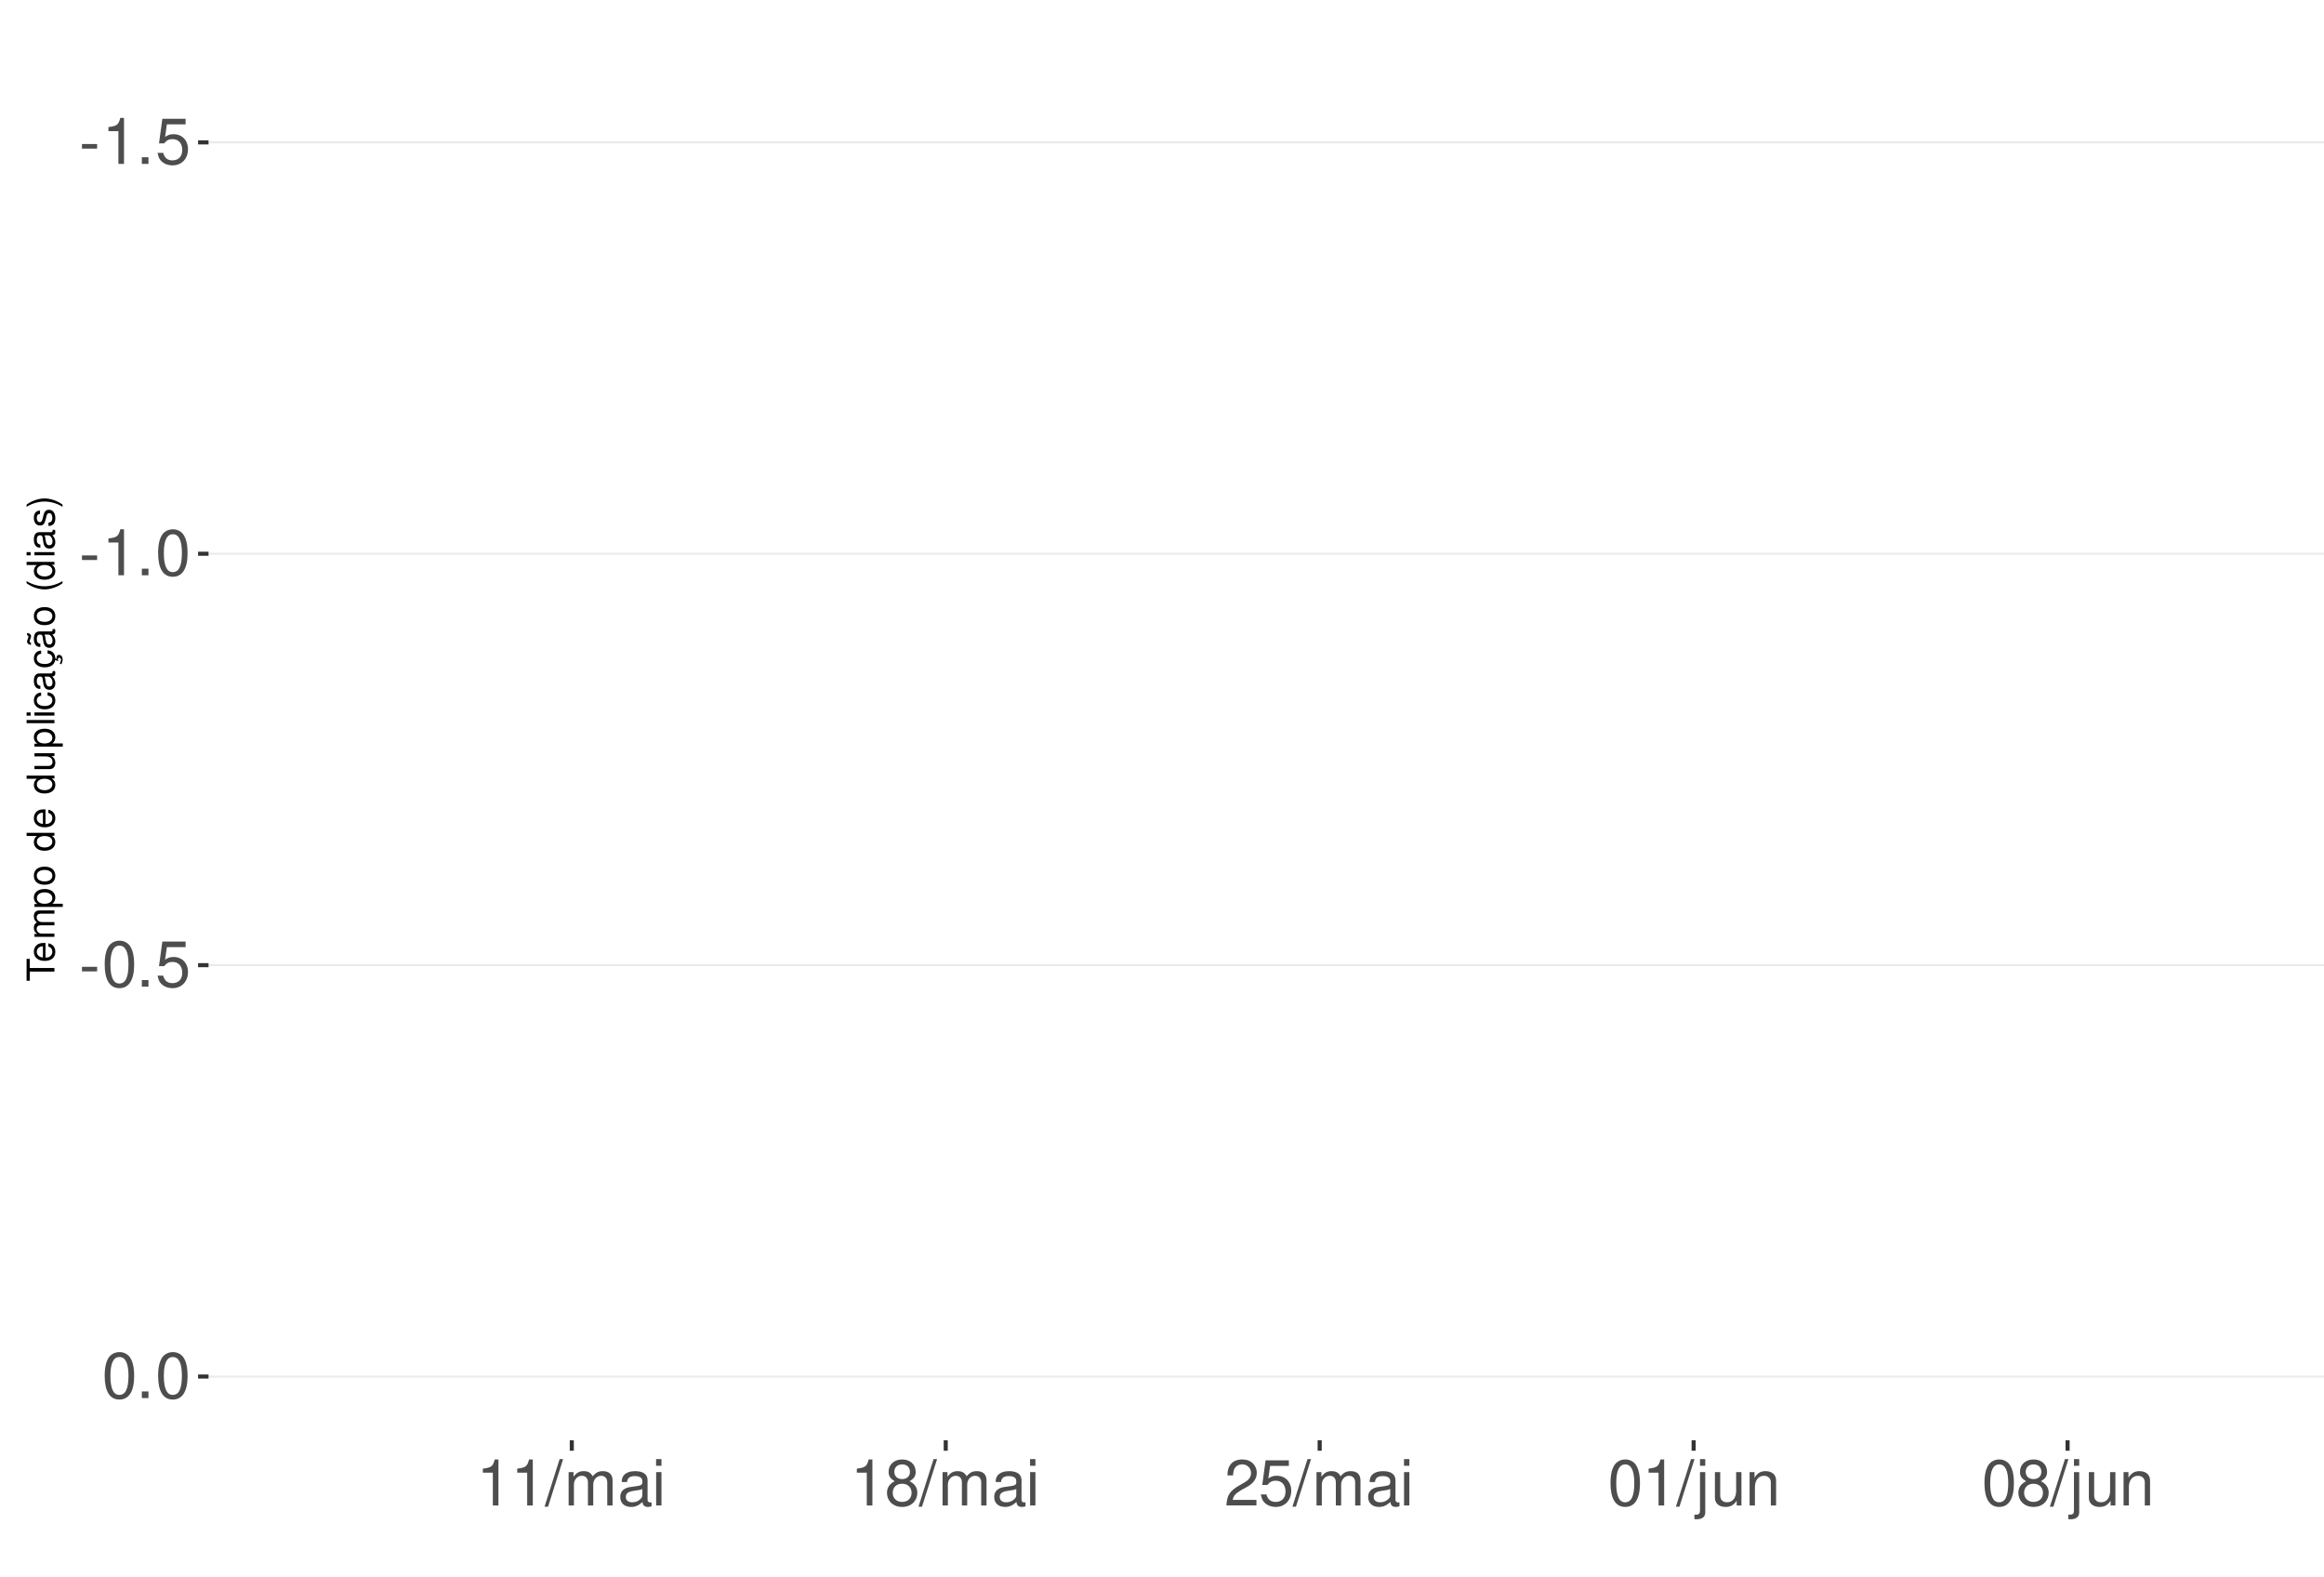
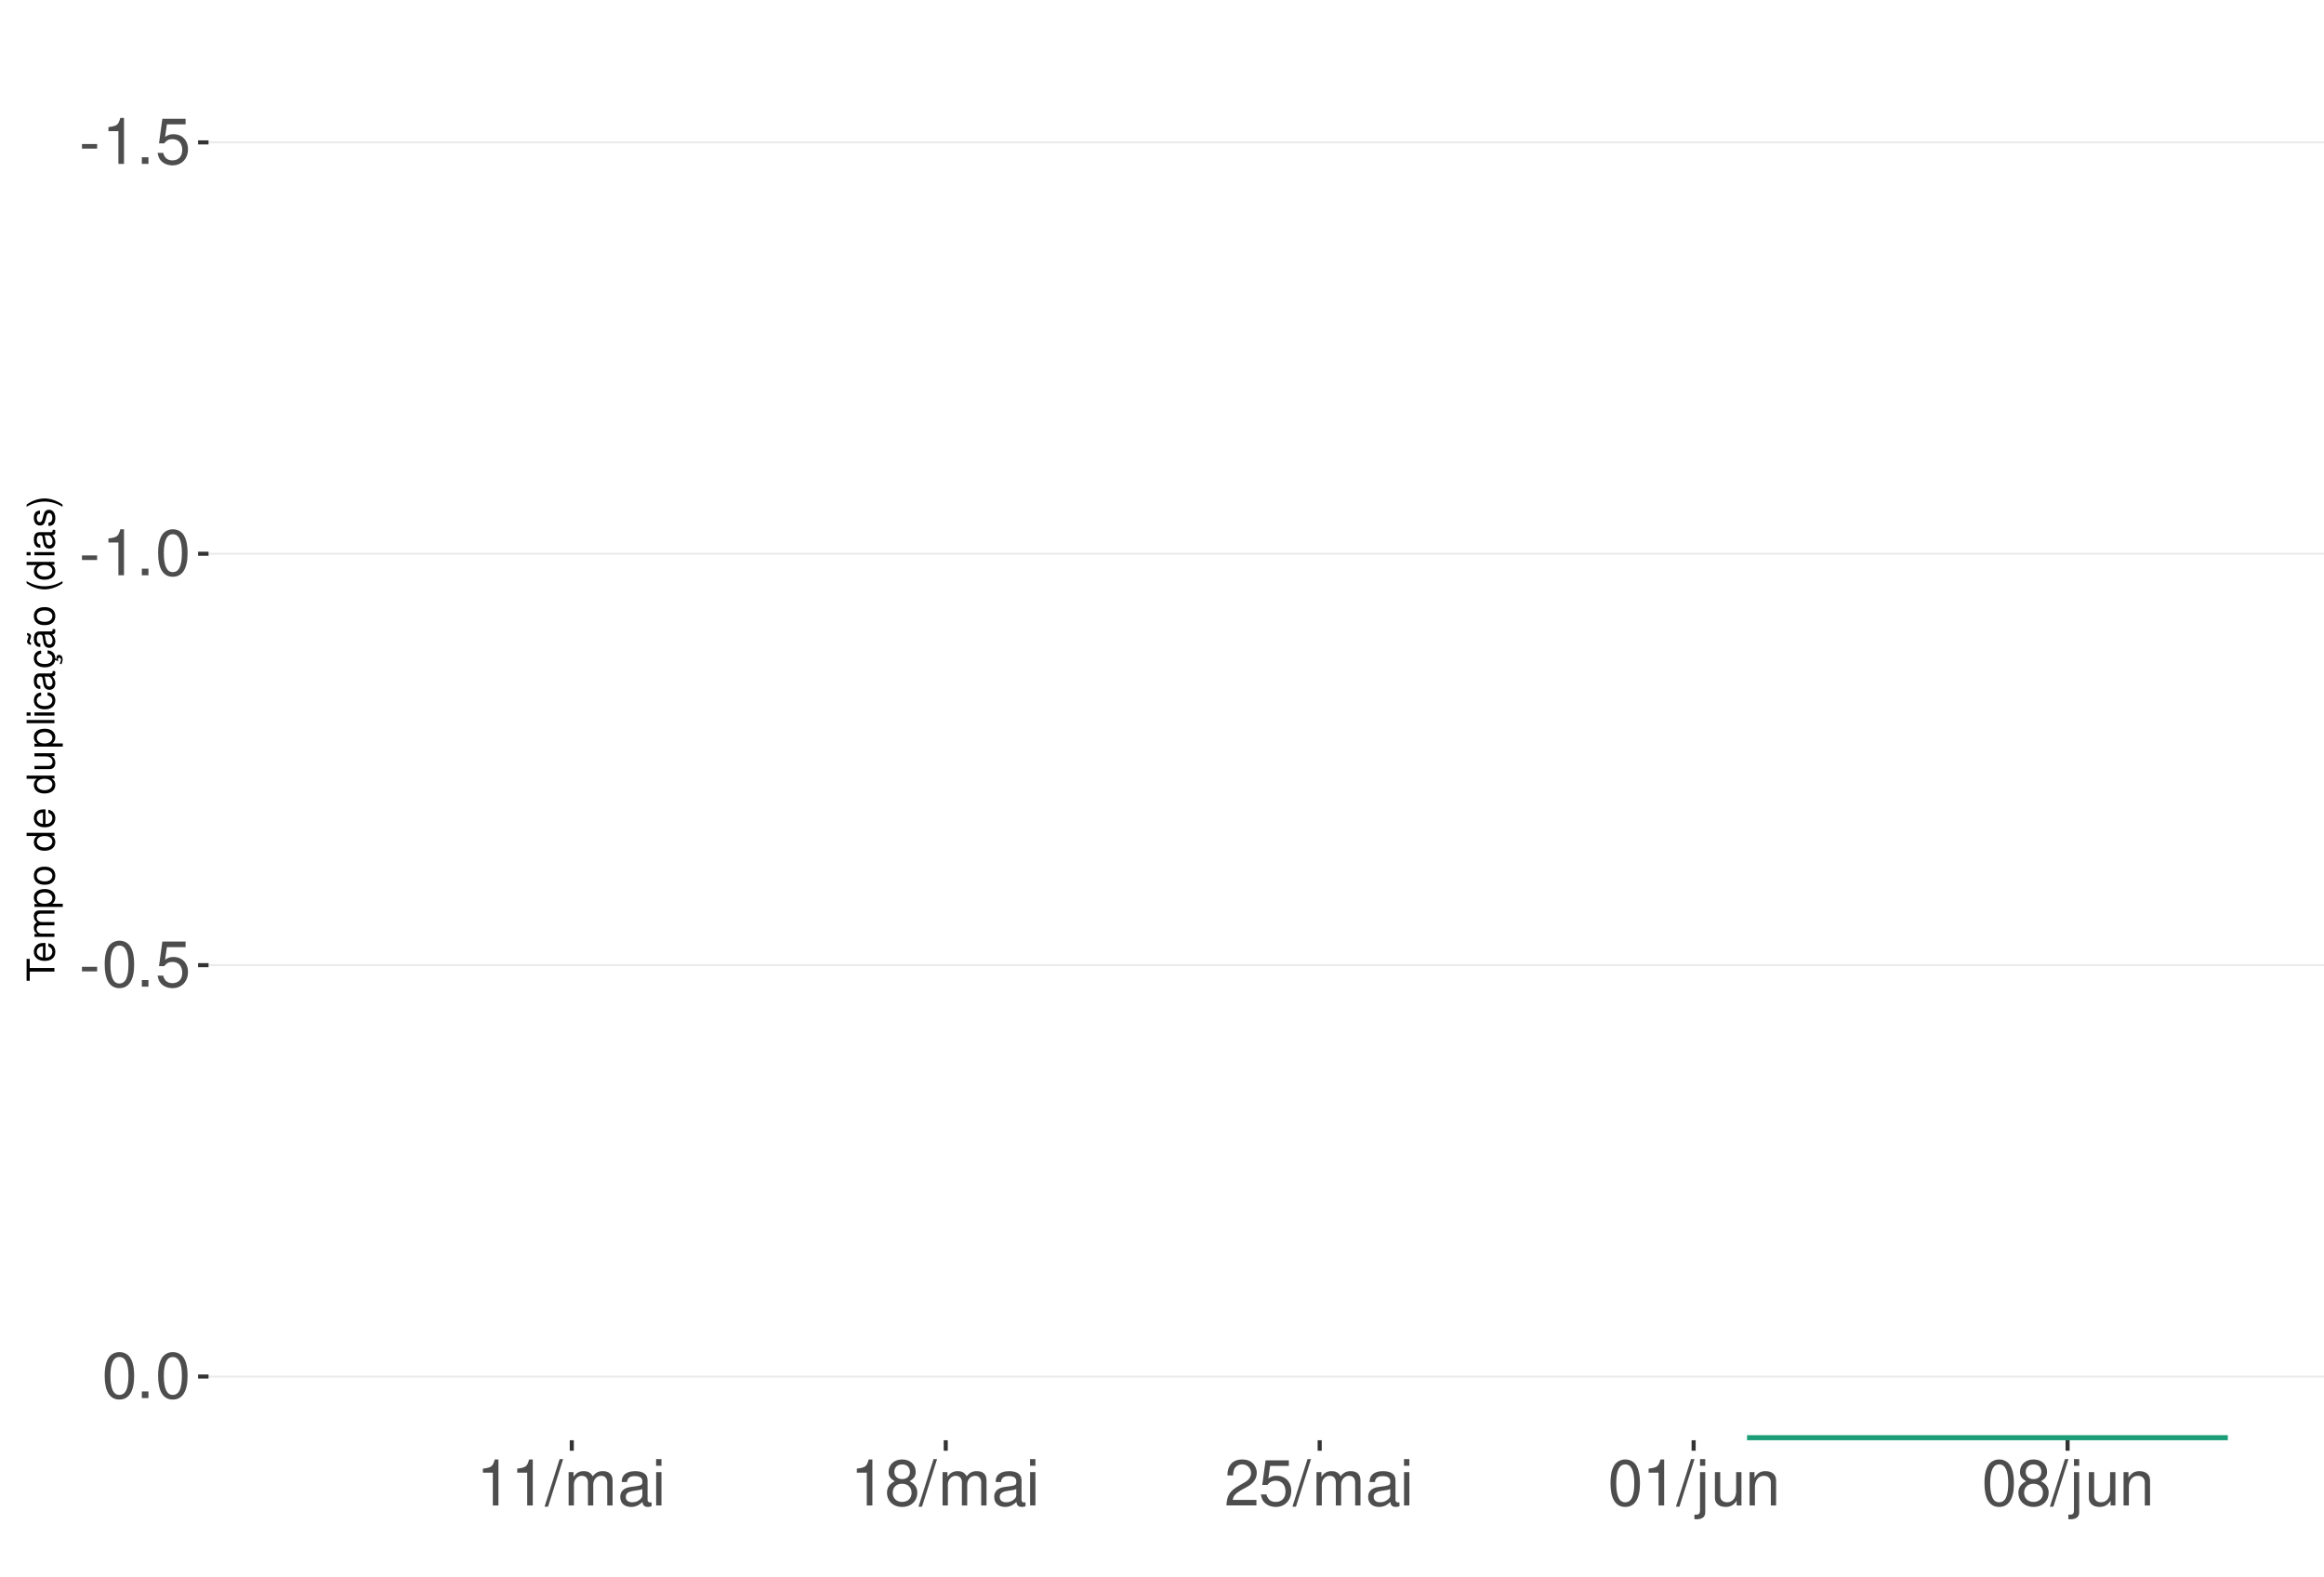
<svg xmlns="http://www.w3.org/2000/svg" xmlns:xlink="http://www.w3.org/1999/xlink" width="609pt" height="413pt" viewBox="0 0 609 413" version="1.1">
  <defs>
    <g>
      <symbol overflow="visible" id="glyph0-0">
        <path style="stroke:none;" d="" />
      </symbol>
      <symbol overflow="visible" id="glyph0-1">
        <path style="stroke:none;" d="M 4.734 -5.203 L 0.766 -5.203 L 0.766 -4 L 4.734 -4 Z M 4.734 -5.203 " />
      </symbol>
      <symbol overflow="visible" id="glyph0-2">
        <path style="stroke:none;" d="M 4.312 -8.578 L 4.312 0 L 5.781 0 L 5.781 -12.047 L 4.812 -12.047 C 4.297 -10.188 3.969 -9.938 1.703 -9.641 L 1.703 -8.578 Z M 4.312 -8.578 " />
      </symbol>
      <symbol overflow="visible" id="glyph0-3">
        <path style="stroke:none;" d="M 3.188 -1.734 L 1.453 -1.734 L 1.453 0 L 3.188 0 Z M 3.188 -1.734 " />
      </symbol>
      <symbol overflow="visible" id="glyph0-4">
        <path style="stroke:none;" d="M 7.922 -11.812 L 1.828 -11.812 L 0.953 -5.375 L 2.297 -5.375 C 2.984 -6.203 3.547 -6.484 4.484 -6.484 C 6.062 -6.484 7.047 -5.391 7.047 -3.641 C 7.047 -1.953 6.062 -0.922 4.469 -0.922 C 3.188 -0.922 2.406 -1.562 2.047 -2.891 L 0.578 -2.891 C 0.781 -1.938 0.953 -1.469 1.297 -1.031 C 1.969 -0.141 3.172 0.391 4.5 0.391 C 6.875 0.391 8.547 -1.344 8.547 -3.844 C 8.547 -6.172 7 -7.781 4.734 -7.781 C 3.891 -7.781 3.234 -7.562 2.547 -7.062 L 3.016 -10.359 L 7.922 -10.359 Z M 7.922 -11.812 " />
      </symbol>
      <symbol overflow="visible" id="glyph0-5">
        <path style="stroke:none;" d="M 4.578 -12.047 C 3.484 -12.047 2.484 -11.547 1.859 -10.734 C 1.094 -9.656 0.719 -8.062 0.719 -5.828 C 0.719 -1.766 2.047 0.391 4.578 0.391 C 7.078 0.391 8.438 -1.766 8.438 -5.734 C 8.438 -8.062 8.078 -9.625 7.297 -10.734 C 6.672 -11.562 5.703 -12.047 4.578 -12.047 Z M 4.578 -10.75 C 6.156 -10.75 6.953 -9.125 6.953 -5.859 C 6.953 -2.438 6.172 -0.828 4.547 -0.828 C 3 -0.828 2.219 -2.5 2.219 -5.812 C 2.219 -9.125 3 -10.75 4.578 -10.75 Z M 4.578 -10.75 " />
      </symbol>
      <symbol overflow="visible" id="glyph0-6">
        <path style="stroke:none;" d="M 3.812 -12.141 L -0.141 0.328 L 0.781 0.328 L 4.734 -12.141 Z M 3.812 -12.141 " />
      </symbol>
      <symbol overflow="visible" id="glyph0-7">
        <path style="stroke:none;" d="M 1.172 -8.734 L 1.172 0 L 2.562 0 L 2.562 -5.484 C 2.562 -6.75 3.484 -7.766 4.609 -7.766 C 5.641 -7.766 6.234 -7.125 6.234 -6.016 L 6.234 0 L 7.625 0 L 7.625 -5.484 C 7.625 -6.75 8.547 -7.766 9.672 -7.766 C 10.688 -7.766 11.297 -7.109 11.297 -6.016 L 11.297 0 L 12.688 0 L 12.688 -6.547 C 12.688 -8.109 11.797 -8.984 10.156 -8.984 C 9 -8.984 8.297 -8.625 7.484 -7.641 C 6.969 -8.578 6.266 -8.984 5.125 -8.984 C 3.969 -8.984 3.188 -8.547 2.453 -7.5 L 2.453 -8.734 Z M 1.172 -8.734 " />
      </symbol>
      <symbol overflow="visible" id="glyph0-8">
        <path style="stroke:none;" d="M 8.906 -0.812 C 8.766 -0.781 8.688 -0.781 8.609 -0.781 C 8.125 -0.781 7.859 -1.031 7.859 -1.469 L 7.859 -6.594 C 7.859 -8.141 6.734 -8.984 4.578 -8.984 C 3.297 -8.984 2.281 -8.609 1.688 -7.969 C 1.281 -7.516 1.109 -7.016 1.078 -6.141 L 2.484 -6.141 C 2.594 -7.219 3.234 -7.688 4.531 -7.688 C 5.797 -7.688 6.484 -7.234 6.484 -6.391 L 6.484 -6.031 C 6.469 -5.438 6.156 -5.219 5.031 -5.062 C 3.062 -4.812 2.766 -4.75 2.234 -4.531 C 1.219 -4.094 0.703 -3.328 0.703 -2.203 C 0.703 -0.609 1.797 0.391 3.562 0.391 C 4.656 0.391 5.547 0 6.531 -0.906 C 6.625 0 7.062 0.391 7.969 0.391 C 8.266 0.391 8.438 0.344 8.906 0.234 Z M 6.484 -2.75 C 6.484 -2.281 6.344 -2 5.922 -1.609 C 5.359 -1.094 4.688 -0.828 3.859 -0.828 C 2.781 -0.828 2.156 -1.344 2.156 -2.234 C 2.156 -3.141 2.75 -3.609 4.25 -3.828 C 5.734 -4.031 6.016 -4.094 6.484 -4.312 Z M 6.484 -2.75 " />
      </symbol>
      <symbol overflow="visible" id="glyph0-9">
        <path style="stroke:none;" d="M 2.5 -8.734 L 1.109 -8.734 L 1.109 0 L 2.5 0 Z M 2.5 -12.141 L 1.094 -12.141 L 1.094 -10.391 L 2.5 -10.391 Z M 2.5 -12.141 " />
      </symbol>
      <symbol overflow="visible" id="glyph0-10">
        <path style="stroke:none;" d="M 6.516 -6.344 C 7.75 -7.094 8.125 -7.688 8.125 -8.828 C 8.125 -10.734 6.672 -12.047 4.578 -12.047 C 2.5 -12.047 1.031 -10.734 1.031 -8.844 C 1.031 -7.688 1.422 -7.109 2.625 -6.344 C 1.281 -5.656 0.609 -4.688 0.609 -3.344 C 0.609 -1.156 2.234 0.391 4.578 0.391 C 6.906 0.391 8.547 -1.156 8.547 -3.344 C 8.547 -4.688 7.875 -5.656 6.516 -6.344 Z M 4.578 -10.75 C 5.828 -10.75 6.625 -10 6.625 -8.797 C 6.625 -7.656 5.812 -6.906 4.578 -6.906 C 3.328 -6.906 2.531 -7.656 2.531 -8.828 C 2.531 -10 3.328 -10.75 4.578 -10.75 Z M 4.578 -5.688 C 6.047 -5.688 7.047 -4.719 7.047 -3.312 C 7.047 -1.859 6.062 -0.922 4.547 -0.922 C 3.109 -0.922 2.109 -1.906 2.109 -3.297 C 2.109 -4.734 3.094 -5.688 4.578 -5.688 Z M 4.578 -5.688 " />
      </symbol>
      <symbol overflow="visible" id="glyph0-11">
        <path style="stroke:none;" d="M 8.422 -1.453 L 2.219 -1.453 C 2.359 -2.453 2.891 -3.078 4.344 -3.969 L 6.016 -4.891 C 7.656 -5.812 8.516 -7.047 8.516 -8.531 C 8.516 -9.531 8.109 -10.453 7.406 -11.109 C 6.719 -11.75 5.844 -12.047 4.734 -12.047 C 3.234 -12.047 2.109 -11.516 1.469 -10.484 C 1.047 -9.844 0.859 -9.094 0.828 -7.875 L 2.297 -7.875 C 2.344 -8.688 2.453 -9.172 2.641 -9.578 C 3.031 -10.312 3.797 -10.766 4.688 -10.766 C 6.016 -10.766 7.016 -9.797 7.016 -8.5 C 7.016 -7.531 6.469 -6.703 5.406 -6.094 L 3.875 -5.203 C 1.422 -3.781 0.703 -2.641 0.562 -0.016 L 8.422 -0.016 Z M 8.422 -1.453 " />
      </symbol>
      <symbol overflow="visible" id="glyph0-12">
        <path style="stroke:none;" d="M 1.172 -8.734 L 1.172 1.266 C 1.172 2.125 0.906 2.422 0.031 2.422 C -0.062 2.422 -0.109 2.422 -0.297 2.406 L -0.297 3.578 C -0.141 3.609 -0.047 3.625 0.172 3.625 C 1.734 3.625 2.547 3.016 2.547 1.812 L 2.547 -8.734 Z M 2.547 -12.141 L 1.172 -12.141 L 1.172 -10.391 L 2.547 -10.391 Z M 2.547 -12.141 " />
      </symbol>
      <symbol overflow="visible" id="glyph0-13">
        <path style="stroke:none;" d="M 8.031 0 L 8.031 -8.734 L 6.641 -8.734 L 6.641 -3.781 C 6.641 -2 5.719 -0.828 4.266 -0.828 C 3.172 -0.828 2.469 -1.5 2.469 -2.547 L 2.469 -8.734 L 1.078 -8.734 L 1.078 -2 C 1.078 -0.547 2.172 0.391 3.859 0.391 C 5.141 0.391 5.969 -0.062 6.781 -1.219 L 6.781 0 Z M 8.031 0 " />
      </symbol>
      <symbol overflow="visible" id="glyph0-14">
        <path style="stroke:none;" d="M 1.172 -8.734 L 1.172 0 L 2.562 0 L 2.562 -4.812 C 2.562 -6.594 3.5 -7.766 4.938 -7.766 C 6.031 -7.766 6.734 -7.094 6.734 -6.047 L 6.734 0 L 8.109 0 L 8.109 -6.594 C 8.109 -8.047 7.031 -8.984 5.344 -8.984 C 4.047 -8.984 3.219 -8.484 2.453 -7.266 L 2.453 -8.734 Z M 1.172 -8.734 " />
      </symbol>
      <symbol overflow="visible" id="glyph1-0">
        <path style="stroke:none;" d="" />
      </symbol>
      <symbol overflow="visible" id="glyph1-1">
        <path style="stroke:none;" d="M -6.469 -3.547 L -6.469 -5.938 L -7.297 -5.938 L -7.297 -0.203 L -6.469 -0.203 L -6.469 -2.609 L 0 -2.609 L 0 -3.547 Z M -6.469 -3.547 " />
      </symbol>
      <symbol overflow="visible" id="glyph1-2">
        <path style="stroke:none;" d="M -2.344 -5.125 C -3.141 -5.125 -3.625 -5.062 -4.016 -4.922 C -4.875 -4.578 -5.391 -3.781 -5.391 -2.797 C -5.391 -1.344 -4.281 -0.406 -2.547 -0.406 C -0.812 -0.406 0.234 -1.297 0.234 -2.781 C 0.234 -3.984 -0.453 -4.812 -1.594 -5.016 L -1.594 -4.188 C -0.906 -3.953 -0.547 -3.484 -0.547 -2.812 C -0.547 -2.281 -0.781 -1.828 -1.219 -1.547 C -1.516 -1.344 -1.812 -1.281 -2.344 -1.266 Z M -3.016 -1.297 C -3.984 -1.359 -4.625 -1.953 -4.625 -2.797 C -4.625 -3.641 -3.953 -4.234 -3.016 -4.234 Z M -3.016 -1.297 " />
      </symbol>
      <symbol overflow="visible" id="glyph1-3">
        <path style="stroke:none;" d="M -5.234 -0.703 L 0 -0.703 L 0 -1.547 L -3.297 -1.547 C -4.047 -1.547 -4.656 -2.094 -4.656 -2.766 C -4.656 -3.391 -4.281 -3.734 -3.609 -3.734 L 0 -3.734 L 0 -4.578 L -3.297 -4.578 C -4.047 -4.578 -4.656 -5.125 -4.656 -5.812 C -4.656 -6.422 -4.266 -6.781 -3.609 -6.781 L 0 -6.781 L 0 -7.625 L -3.938 -7.625 C -4.875 -7.625 -5.391 -7.078 -5.391 -6.094 C -5.391 -5.406 -5.188 -4.984 -4.594 -4.484 C -5.156 -4.188 -5.391 -3.766 -5.391 -3.078 C -5.391 -2.375 -5.125 -1.906 -4.5 -1.469 L -5.234 -1.469 Z M -5.234 -0.703 " />
      </symbol>
      <symbol overflow="visible" id="glyph1-4">
        <path style="stroke:none;" d="M 2.188 -0.547 L 2.188 -1.375 L -0.547 -1.375 C -0.016 -1.812 0.234 -2.312 0.234 -2.984 C 0.234 -4.344 -0.859 -5.234 -2.531 -5.234 C -4.297 -5.234 -5.391 -4.375 -5.391 -2.984 C -5.391 -2.266 -5.062 -1.703 -4.453 -1.312 L -5.234 -1.312 L -5.234 -0.547 Z M -4.609 -2.844 C -4.609 -3.766 -3.797 -4.359 -2.547 -4.359 C -1.359 -4.359 -0.547 -3.75 -0.547 -2.844 C -0.547 -1.953 -1.344 -1.375 -2.578 -1.375 C -3.812 -1.375 -4.609 -1.953 -4.609 -2.844 Z M -4.609 -2.844 " />
      </symbol>
      <symbol overflow="visible" id="glyph1-5">
        <path style="stroke:none;" d="M -5.391 -2.719 C -5.391 -1.234 -4.344 -0.359 -2.578 -0.359 C -0.812 -0.359 0.234 -1.234 0.234 -2.734 C 0.234 -4.203 -0.812 -5.094 -2.547 -5.094 C -4.359 -5.094 -5.391 -4.234 -5.391 -2.719 Z M -4.625 -2.734 C -4.625 -3.672 -3.844 -4.234 -2.547 -4.234 C -1.312 -4.234 -0.547 -3.656 -0.547 -2.734 C -0.547 -1.797 -1.312 -1.234 -2.578 -1.234 C -3.844 -1.234 -4.625 -1.797 -4.625 -2.734 Z M -4.625 -2.734 " />
      </symbol>
      <symbol overflow="visible" id="glyph1-6">
        <path style="stroke:none;" d="" />
      </symbol>
      <symbol overflow="visible" id="glyph1-7">
        <path style="stroke:none;" d="M -7.297 -4.953 L -7.297 -4.125 L -4.578 -4.125 C -5.109 -3.766 -5.391 -3.203 -5.391 -2.516 C -5.391 -1.156 -4.297 -0.266 -2.625 -0.266 C -0.859 -0.266 0.234 -1.125 0.234 -2.547 C 0.234 -3.266 -0.047 -3.766 -0.688 -4.203 L 0 -4.203 L 0 -4.953 Z M -4.609 -2.656 C -4.609 -3.547 -3.812 -4.125 -2.562 -4.125 C -1.344 -4.125 -0.547 -3.547 -0.547 -2.656 C -0.547 -1.734 -1.359 -1.125 -2.578 -1.125 C -3.797 -1.125 -4.609 -1.734 -4.609 -2.656 Z M -4.609 -2.656 " />
      </symbol>
      <symbol overflow="visible" id="glyph1-8">
        <path style="stroke:none;" d="M 0 -4.812 L -5.234 -4.812 L -5.234 -3.984 L -2.266 -3.984 C -1.203 -3.984 -0.5 -3.438 -0.5 -2.562 C -0.5 -1.906 -0.906 -1.484 -1.531 -1.484 L -5.234 -1.484 L -5.234 -0.656 L -1.203 -0.656 C -0.328 -0.656 0.234 -1.297 0.234 -2.312 C 0.234 -3.094 -0.047 -3.578 -0.734 -4.062 L 0 -4.062 Z M 0 -4.812 " />
      </symbol>
      <symbol overflow="visible" id="glyph1-9">
        <path style="stroke:none;" d="M -7.297 -1.516 L -7.297 -0.688 L 0 -0.688 L 0 -1.516 Z M -7.297 -1.516 " />
      </symbol>
      <symbol overflow="visible" id="glyph1-10">
        <path style="stroke:none;" d="M -5.234 -1.5 L -5.234 -0.672 L 0 -0.672 L 0 -1.5 Z M -7.297 -1.5 L -7.297 -0.656 L -6.234 -0.656 L -6.234 -1.5 Z M -7.297 -1.5 " />
      </symbol>
      <symbol overflow="visible" id="glyph1-11">
        <path style="stroke:none;" d="M -3.484 -4.703 C -3.984 -4.672 -4.312 -4.562 -4.609 -4.359 C -5.094 -4 -5.391 -3.375 -5.391 -2.641 C -5.391 -1.219 -4.266 -0.312 -2.531 -0.312 C -0.844 -0.312 0.234 -1.203 0.234 -2.625 C 0.234 -3.875 -0.516 -4.672 -1.797 -4.766 L -1.797 -3.938 C -0.953 -3.797 -0.547 -3.359 -0.547 -2.656 C -0.547 -1.734 -1.297 -1.188 -2.531 -1.188 C -3.844 -1.188 -4.625 -1.719 -4.625 -2.625 C -4.625 -3.328 -4.203 -3.766 -3.484 -3.875 Z M -3.484 -4.703 " />
      </symbol>
      <symbol overflow="visible" id="glyph1-12">
        <path style="stroke:none;" d="M -0.484 -5.344 C -0.469 -5.266 -0.469 -5.219 -0.469 -5.172 C -0.469 -4.875 -0.625 -4.719 -0.875 -4.719 L -3.953 -4.719 C -4.891 -4.719 -5.391 -4.047 -5.391 -2.75 C -5.391 -1.984 -5.172 -1.375 -4.781 -1.016 C -4.516 -0.766 -4.203 -0.672 -3.688 -0.656 L -3.688 -1.484 C -4.328 -1.562 -4.625 -1.938 -4.625 -2.719 C -4.625 -3.484 -4.344 -3.891 -3.844 -3.891 L -3.625 -3.891 C -3.266 -3.875 -3.125 -3.703 -3.047 -3.016 C -2.891 -1.844 -2.844 -1.656 -2.719 -1.344 C -2.453 -0.734 -2 -0.422 -1.312 -0.422 C -0.375 -0.422 0.234 -1.078 0.234 -2.141 C 0.234 -2.797 0 -3.328 -0.547 -3.922 C 0 -3.984 0.234 -4.234 0.234 -4.781 C 0.234 -4.953 0.203 -5.062 0.141 -5.344 Z M -1.656 -3.891 C -1.375 -3.891 -1.203 -3.812 -0.969 -3.562 C -0.656 -3.219 -0.5 -2.812 -0.5 -2.312 C -0.5 -1.672 -0.812 -1.297 -1.344 -1.297 C -1.891 -1.297 -2.172 -1.656 -2.297 -2.547 C -2.422 -3.438 -2.453 -3.609 -2.594 -3.891 Z M -1.656 -3.891 " />
      </symbol>
      <symbol overflow="visible" id="glyph1-13">
        <path style="stroke:none;" d="M 0.234 -2.641 C 0.234 -3.875 -0.547 -4.703 -1.797 -4.766 L -1.797 -3.938 C -0.953 -3.797 -0.531 -3.359 -0.531 -2.656 C -0.531 -1.734 -1.281 -1.188 -2.516 -1.188 C -3.844 -1.188 -4.625 -1.719 -4.625 -2.625 C -4.625 -3.328 -4.203 -3.766 -3.484 -3.875 L -3.484 -4.703 C -3.984 -4.672 -4.312 -4.562 -4.609 -4.359 C -5.094 -4 -5.391 -3.375 -5.391 -2.641 C -5.391 -1.219 -4.266 -0.312 -2.531 -0.312 C -1.469 -0.312 -0.625 -0.672 -0.156 -1.312 C 0.047 -1.594 0.125 -1.812 0.203 -2.25 L 0.922 -1.938 L 0.984 -2.062 C 0.938 -2.188 0.906 -2.25 0.906 -2.375 C 0.906 -2.656 1.047 -2.828 1.281 -2.828 C 1.547 -2.828 1.734 -2.594 1.734 -2.297 C 1.734 -2.031 1.672 -1.844 1.438 -1.406 L 1.406 -1.312 L 1.812 -1.094 C 2.078 -1.75 2.141 -1.953 2.141 -2.344 C 2.141 -3.109 1.781 -3.578 1.203 -3.578 C 0.781 -3.578 0.547 -3.297 0.547 -2.797 C 0.547 -2.703 0.547 -2.641 0.562 -2.516 Z M 0.234 -2.641 " />
      </symbol>
      <symbol overflow="visible" id="glyph1-14">
        <path style="stroke:none;" d="M -0.484 -5.344 C -0.469 -5.266 -0.469 -5.219 -0.469 -5.172 C -0.469 -4.875 -0.625 -4.719 -0.875 -4.719 L -3.953 -4.719 C -4.891 -4.719 -5.391 -4.047 -5.391 -2.75 C -5.391 -1.984 -5.172 -1.375 -4.781 -1.016 C -4.516 -0.766 -4.203 -0.672 -3.688 -0.656 L -3.688 -1.484 C -4.328 -1.562 -4.625 -1.938 -4.625 -2.719 C -4.625 -3.484 -4.344 -3.891 -3.844 -3.891 L -3.625 -3.891 C -3.266 -3.875 -3.125 -3.703 -3.047 -3.016 C -2.891 -1.844 -2.844 -1.656 -2.719 -1.344 C -2.453 -0.734 -2 -0.422 -1.312 -0.422 C -0.375 -0.422 0.234 -1.078 0.234 -2.141 C 0.234 -2.797 0 -3.328 -0.547 -3.922 C 0 -3.984 0.234 -4.234 0.234 -4.781 C 0.234 -4.953 0.203 -5.062 0.141 -5.344 Z M -1.656 -3.891 C -1.375 -3.891 -1.203 -3.812 -0.969 -3.562 C -0.656 -3.219 -0.5 -2.812 -0.5 -2.312 C -0.5 -1.672 -0.812 -1.297 -1.344 -1.297 C -1.891 -1.297 -2.172 -1.656 -2.297 -2.547 C -2.422 -3.438 -2.453 -3.609 -2.594 -3.891 Z M -7.172 -3.75 C -6.922 -3.672 -6.812 -3.547 -6.812 -3.375 C -6.812 -3.25 -6.875 -2.984 -6.984 -2.734 C -7.156 -2.312 -7.172 -2.25 -7.172 -2.047 C -7.172 -1.594 -6.797 -1.297 -6.141 -1.188 L -6.141 -1.766 C -6.375 -1.812 -6.5 -1.938 -6.5 -2.094 C -6.5 -2.203 -6.469 -2.344 -6.375 -2.578 C -6.156 -3.156 -6.125 -3.234 -6.125 -3.438 C -6.125 -3.922 -6.484 -4.219 -7.172 -4.312 Z M -7.172 -3.75 " />
      </symbol>
      <symbol overflow="visible" id="glyph1-15">
        <path style="stroke:none;" d="M -7.297 -2.359 C -5.984 -1.359 -4.156 -0.734 -2.594 -0.734 C -1.016 -0.734 0.812 -1.359 2.125 -2.359 L 2.125 -2.906 C 0.688 -2.031 -0.984 -1.547 -2.594 -1.547 C -4.188 -1.547 -5.875 -2.031 -7.297 -2.906 Z M -7.297 -2.359 " />
      </symbol>
      <symbol overflow="visible" id="glyph1-16">
        <path style="stroke:none;" d="M -3.781 -4.375 C -4.812 -4.375 -5.391 -3.688 -5.391 -2.484 C -5.391 -1.266 -4.766 -0.469 -3.797 -0.469 C -2.969 -0.469 -2.578 -0.891 -2.281 -2.125 L -2.094 -2.906 C -1.953 -3.484 -1.734 -3.719 -1.375 -3.719 C -0.875 -3.719 -0.547 -3.234 -0.547 -2.5 C -0.547 -2.047 -0.672 -1.672 -0.891 -1.453 C -1.047 -1.328 -1.188 -1.266 -1.562 -1.219 L -1.562 -0.344 C -0.344 -0.375 0.234 -1.062 0.234 -2.438 C 0.234 -3.75 -0.422 -4.594 -1.438 -4.594 C -2.203 -4.594 -2.641 -4.156 -2.891 -3.109 L -3.078 -2.312 C -3.234 -1.625 -3.453 -1.344 -3.828 -1.344 C -4.312 -1.344 -4.625 -1.766 -4.625 -2.453 C -4.625 -3.125 -4.328 -3.484 -3.781 -3.5 Z M -3.781 -4.375 " />
      </symbol>
      <symbol overflow="visible" id="glyph1-17">
        <path style="stroke:none;" d="M 2.125 -0.938 C 0.812 -1.938 -1.016 -2.562 -2.578 -2.562 C -4.156 -2.562 -5.984 -1.938 -7.297 -0.938 L -7.297 -0.375 C -5.859 -1.266 -4.188 -1.75 -2.578 -1.75 C -0.984 -1.75 0.703 -1.266 2.125 -0.375 Z M 2.125 -0.938 " />
      </symbol>
    </g>
    <clipPath id="clip1">
      <path d="M 54.645 9.961 L 609 9.961 L 609 377.328 L 54.645 377.328 Z M 54.645 9.961 " />
    </clipPath>
    <clipPath id="clip2">
      <path d="M 54.645 37 L 609 37 L 609 38 L 54.645 38 Z M 54.645 37 " />
    </clipPath>
    <clipPath id="clip3">
      <path d="M 54.645 144 L 609 144 L 609 146 L 54.645 146 Z M 54.645 144 " />
    </clipPath>
    <clipPath id="clip4">
      <path d="M 54.645 252 L 609 252 L 609 254 L 54.645 254 Z M 54.645 252 " />
    </clipPath>
    <clipPath id="clip5">
      <path d="M 54.645 360 L 609 360 L 609 361 L 54.645 361 Z M 54.645 360 " />
+     </clipPath>
+     <clipPath id="clip6">
+       <path d="M 456 375 L 586 375 L 586 377.328 L 456 377.328 Z M 456 375 " />
    </clipPath>
  </defs>
  <g id="surface276">
    <rect x="0" y="0" width="609" height="413" style="fill:rgb(100%,100%,100%);fill-opacity:1;stroke:none;" />
    <rect x="0" y="0" width="609" height="413" style="fill:rgb(100%,100%,100%);fill-opacity:1;stroke:none;" />
    <path style="fill:none;stroke-width:1.067;stroke-linecap:round;stroke-linejoin:round;stroke:rgb(100%,100%,100%);stroke-opacity:1;stroke-miterlimit:10;" d="M 0 413 L 609 413 L 609 0 L 0 0 Z M 0 413 " />
    <g clip-path="url(#clip1)" clip-rule="nonzero">
      <path style=" stroke:none;fill-rule:nonzero;fill:rgb(100%,100%,100%);fill-opacity:1;" d="M 54.645 377.328 L 609 377.328 L 609 9.961 L 54.645 9.961 Z M 54.645 377.328 " />
    </g>
    <g clip-path="url(#clip2)" clip-rule="nonzero">
      <path style="fill:none;stroke-width:0.533;stroke-linecap:butt;stroke-linejoin:round;stroke:rgb(92.157%,92.157%,92.157%);stroke-opacity:1;stroke-miterlimit:10;" d="M 54.645 37.297 L 609 37.297 " />
    </g>
    <g clip-path="url(#clip3)" clip-rule="nonzero">
      <path style="fill:none;stroke-width:0.533;stroke-linecap:butt;stroke-linejoin:round;stroke:rgb(92.157%,92.157%,92.157%);stroke-opacity:1;stroke-miterlimit:10;" d="M 54.645 145.074 L 609 145.074 " />
    </g>
    <g clip-path="url(#clip4)" clip-rule="nonzero">
      <path style="fill:none;stroke-width:0.533;stroke-linecap:butt;stroke-linejoin:round;stroke:rgb(92.157%,92.157%,92.157%);stroke-opacity:1;stroke-miterlimit:10;" d="M 54.645 252.852 L 609 252.852 " />
    </g>
    <g clip-path="url(#clip5)" clip-rule="nonzero">
      <path style="fill:none;stroke-width:0.533;stroke-linecap:butt;stroke-linejoin:round;stroke:rgb(92.157%,92.157%,92.157%);stroke-opacity:1;stroke-miterlimit:10;" d="M 54.645 360.629 L 609 360.629 " />
+     </g>
+     <g clip-path="url(#clip6)" clip-rule="nonzero">
+       <path style="fill:none;stroke-width:2.667;stroke-linecap:butt;stroke-linejoin:round;stroke:rgb(10.588%,61.961%,46.667%);stroke-opacity:1;stroke-miterlimit:10;" d="M 457.812 377.328 L 583.801 377.328 " />
    </g>
    <g style="fill:rgb(30.196%,30.196%,30.196%);fill-opacity:1;">
      <use xlink:href="#glyph0-1" x="20.715" y="42.935" />
      <use xlink:href="#glyph0-2" x="26.715" y="42.935" />
      <use xlink:href="#glyph0-3" x="35.715" y="42.935" />
      <use xlink:href="#glyph0-4" x="40.715" y="42.935" />
    </g>
    <g style="fill:rgb(30.196%,30.196%,30.196%);fill-opacity:1;">
      <use xlink:href="#glyph0-1" x="20.715" y="150.712" />
      <use xlink:href="#glyph0-2" x="26.715" y="150.712" />
      <use xlink:href="#glyph0-3" x="35.715" y="150.712" />
      <use xlink:href="#glyph0-5" x="40.715" y="150.712" />
    </g>
    <g style="fill:rgb(30.196%,30.196%,30.196%);fill-opacity:1;">
      <use xlink:href="#glyph0-1" x="20.715" y="258.489" />
      <use xlink:href="#glyph0-5" x="26.715" y="258.489" />
      <use xlink:href="#glyph0-3" x="35.715" y="258.489" />
      <use xlink:href="#glyph0-4" x="40.715" y="258.489" />
    </g>
    <g style="fill:rgb(30.196%,30.196%,30.196%);fill-opacity:1;">
      <use xlink:href="#glyph0-5" x="26.715" y="366.267" />
      <use xlink:href="#glyph0-3" x="35.715" y="366.267" />
      <use xlink:href="#glyph0-5" x="40.715" y="366.267" />
    </g>
    <path style="fill:none;stroke-width:1.067;stroke-linecap:butt;stroke-linejoin:round;stroke:rgb(20%,20%,20%);stroke-opacity:1;stroke-miterlimit:10;" d="M 51.906 37.297 L 54.645 37.297 " />
    <path style="fill:none;stroke-width:1.067;stroke-linecap:butt;stroke-linejoin:round;stroke:rgb(20%,20%,20%);stroke-opacity:1;stroke-miterlimit:10;" d="M 51.906 145.074 L 54.645 145.074 " />
    <path style="fill:none;stroke-width:1.067;stroke-linecap:butt;stroke-linejoin:round;stroke:rgb(20%,20%,20%);stroke-opacity:1;stroke-miterlimit:10;" d="M 51.906 252.852 L 54.645 252.852 " />
    <path style="fill:none;stroke-width:1.067;stroke-linecap:butt;stroke-linejoin:round;stroke:rgb(20%,20%,20%);stroke-opacity:1;stroke-miterlimit:10;" d="M 51.906 360.629 L 54.645 360.629 " />
    <path style="fill:none;stroke-width:1.067;stroke-linecap:butt;stroke-linejoin:round;stroke:rgb(20%,20%,20%);stroke-opacity:1;stroke-miterlimit:10;" d="M 149.836 380.07 L 149.836 377.328 " />
    <path style="fill:none;stroke-width:1.067;stroke-linecap:butt;stroke-linejoin:round;stroke:rgb(20%,20%,20%);stroke-opacity:1;stroke-miterlimit:10;" d="M 247.828 380.07 L 247.828 377.328 " />
    <path style="fill:none;stroke-width:1.067;stroke-linecap:butt;stroke-linejoin:round;stroke:rgb(20%,20%,20%);stroke-opacity:1;stroke-miterlimit:10;" d="M 345.82 380.07 L 345.82 377.328 " />
    <path style="fill:none;stroke-width:1.067;stroke-linecap:butt;stroke-linejoin:round;stroke:rgb(20%,20%,20%);stroke-opacity:1;stroke-miterlimit:10;" d="M 443.812 380.07 L 443.812 377.328 " />
    <path style="fill:none;stroke-width:1.067;stroke-linecap:butt;stroke-linejoin:round;stroke:rgb(20%,20%,20%);stroke-opacity:1;stroke-miterlimit:10;" d="M 541.805 380.07 L 541.805 377.328 " />
    <g style="fill:rgb(30.196%,30.196%,30.196%);fill-opacity:1;">
      <use xlink:href="#glyph0-2" x="124.836" y="394.399" />
      <use xlink:href="#glyph0-2" x="133.836" y="394.399" />
      <use xlink:href="#glyph0-6" x="142.836" y="394.399" />
      <use xlink:href="#glyph0-7" x="147.836" y="394.399" />
      <use xlink:href="#glyph0-8" x="161.836" y="394.399" />
      <use xlink:href="#glyph0-9" x="170.836" y="394.399" />
    </g>
    <g style="fill:rgb(30.196%,30.196%,30.196%);fill-opacity:1;">
      <use xlink:href="#glyph0-2" x="222.828" y="394.399" />
      <use xlink:href="#glyph0-10" x="231.828" y="394.399" />
      <use xlink:href="#glyph0-6" x="240.828" y="394.399" />
      <use xlink:href="#glyph0-7" x="245.828" y="394.399" />
      <use xlink:href="#glyph0-8" x="259.828" y="394.399" />
      <use xlink:href="#glyph0-9" x="268.828" y="394.399" />
    </g>
    <g style="fill:rgb(30.196%,30.196%,30.196%);fill-opacity:1;">
      <use xlink:href="#glyph0-11" x="320.82" y="394.399" />
      <use xlink:href="#glyph0-4" x="329.82" y="394.399" />
      <use xlink:href="#glyph0-6" x="338.82" y="394.399" />
      <use xlink:href="#glyph0-7" x="343.82" y="394.399" />
      <use xlink:href="#glyph0-8" x="357.82" y="394.399" />
      <use xlink:href="#glyph0-9" x="366.82" y="394.399" />
    </g>
    <g style="fill:rgb(30.196%,30.196%,30.196%);fill-opacity:1;">
      <use xlink:href="#glyph0-5" x="421.312" y="394.399" />
      <use xlink:href="#glyph0-2" x="430.312" y="394.399" />
      <use xlink:href="#glyph0-6" x="439.312" y="394.399" />
      <use xlink:href="#glyph0-12" x="444.312" y="394.399" />
      <use xlink:href="#glyph0-13" x="448.312" y="394.399" />
      <use xlink:href="#glyph0-14" x="457.312" y="394.399" />
    </g>
    <g style="fill:rgb(30.196%,30.196%,30.196%);fill-opacity:1;">
      <use xlink:href="#glyph0-5" x="519.305" y="394.399" />
      <use xlink:href="#glyph0-10" x="528.305" y="394.399" />
      <use xlink:href="#glyph0-6" x="537.305" y="394.399" />
      <use xlink:href="#glyph0-12" x="542.305" y="394.399" />
      <use xlink:href="#glyph0-13" x="546.305" y="394.399" />
      <use xlink:href="#glyph0-14" x="555.305" y="394.399" />
    </g>
    <g style="fill:rgb(0%,0%,0%);fill-opacity:1;">
      <use xlink:href="#glyph1-1" x="14.263" y="257.145" />
      <use xlink:href="#glyph1-2" x="14.263" y="252.145" />
      <use xlink:href="#glyph1-3" x="14.263" y="246.145" />
      <use xlink:href="#glyph1-4" x="14.263" y="238.145" />
      <use xlink:href="#glyph1-5" x="14.263" y="232.145" />
      <use xlink:href="#glyph1-6" x="14.263" y="226.145" />
      <use xlink:href="#glyph1-7" x="14.263" y="223.145" />
      <use xlink:href="#glyph1-2" x="14.263" y="217.145" />
      <use xlink:href="#glyph1-6" x="14.263" y="211.145" />
      <use xlink:href="#glyph1-7" x="14.263" y="208.145" />
      <use xlink:href="#glyph1-8" x="14.263" y="202.145" />
      <use xlink:href="#glyph1-4" x="14.263" y="196.145" />
      <use xlink:href="#glyph1-9" x="14.263" y="190.145" />
      <use xlink:href="#glyph1-10" x="14.263" y="188.145" />
      <use xlink:href="#glyph1-11" x="14.263" y="186.145" />
      <use xlink:href="#glyph1-12" x="14.263" y="181.145" />
      <use xlink:href="#glyph1-13" x="14.263" y="175.145" />
      <use xlink:href="#glyph1-14" x="14.263" y="170.145" />
      <use xlink:href="#glyph1-5" x="14.263" y="164.145" />
      <use xlink:href="#glyph1-6" x="14.263" y="158.145" />
      <use xlink:href="#glyph1-15" x="14.263" y="155.145" />
      <use xlink:href="#glyph1-7" x="14.263" y="152.145" />
      <use xlink:href="#glyph1-10" x="14.263" y="146.145" />
      <use xlink:href="#glyph1-12" x="14.263" y="144.145" />
      <use xlink:href="#glyph1-16" x="14.263" y="138.145" />
      <use xlink:href="#glyph1-17" x="14.263" y="133.145" />
    </g>
  </g>
</svg>
